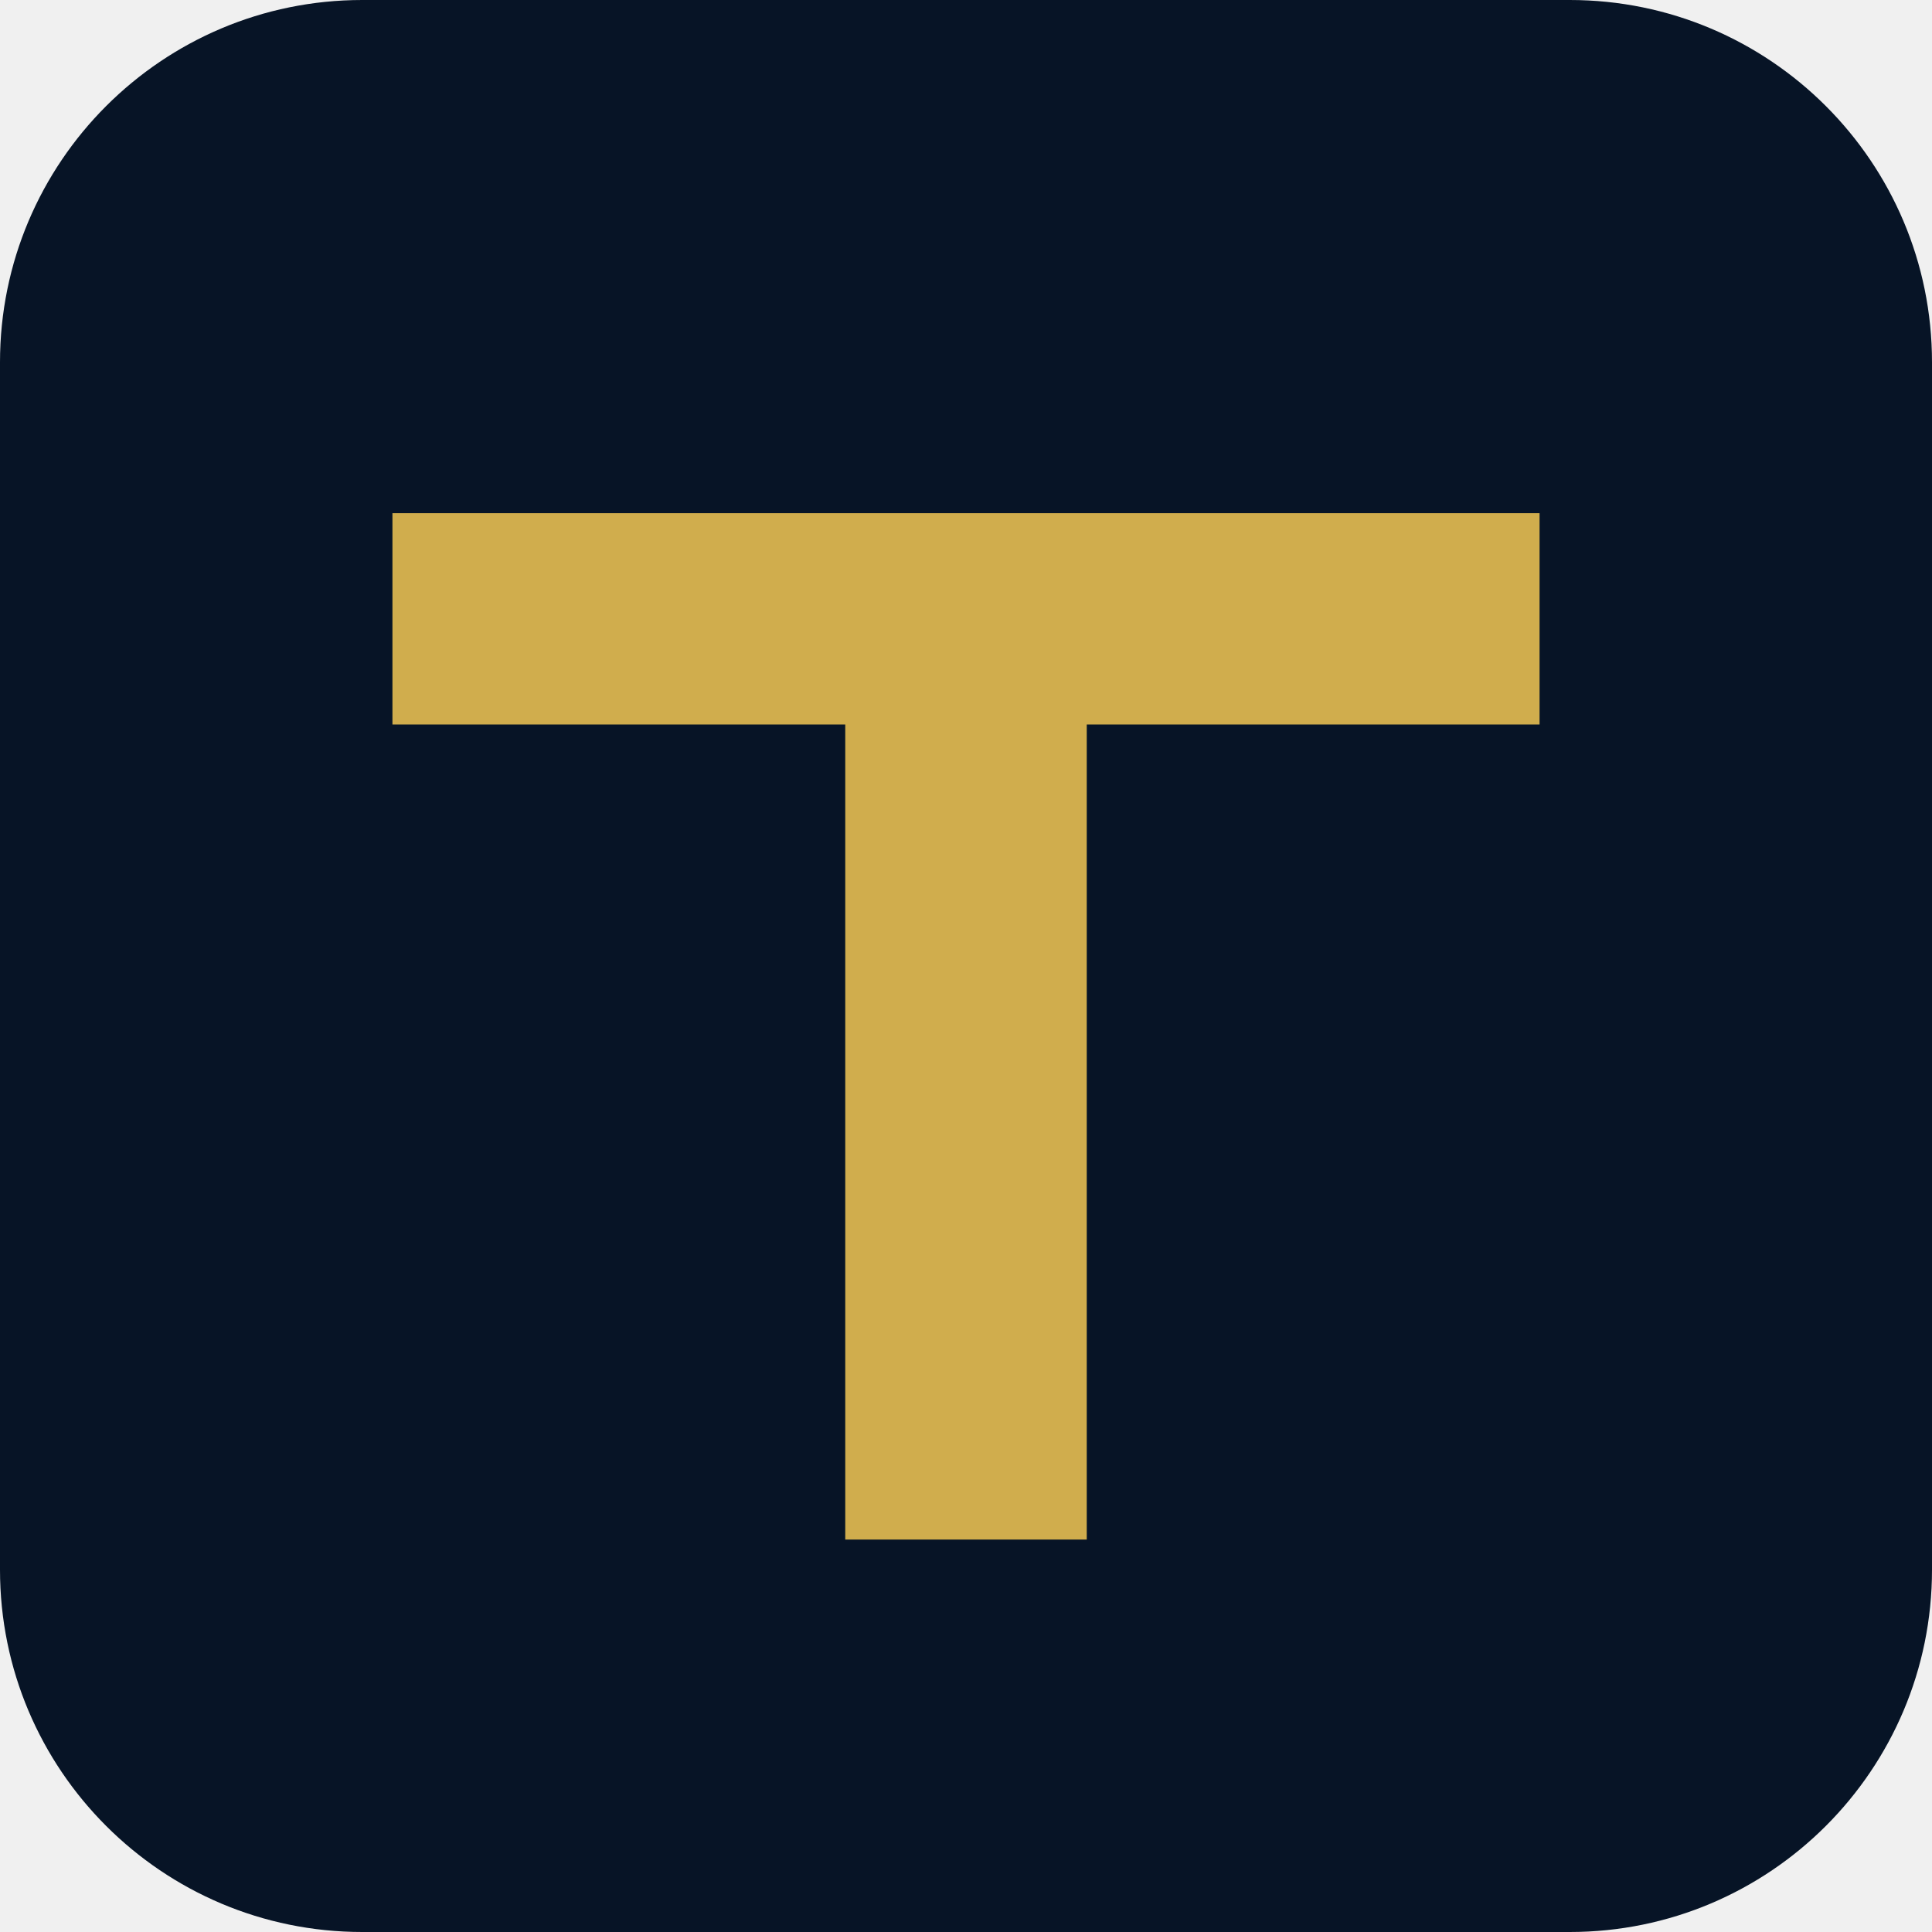
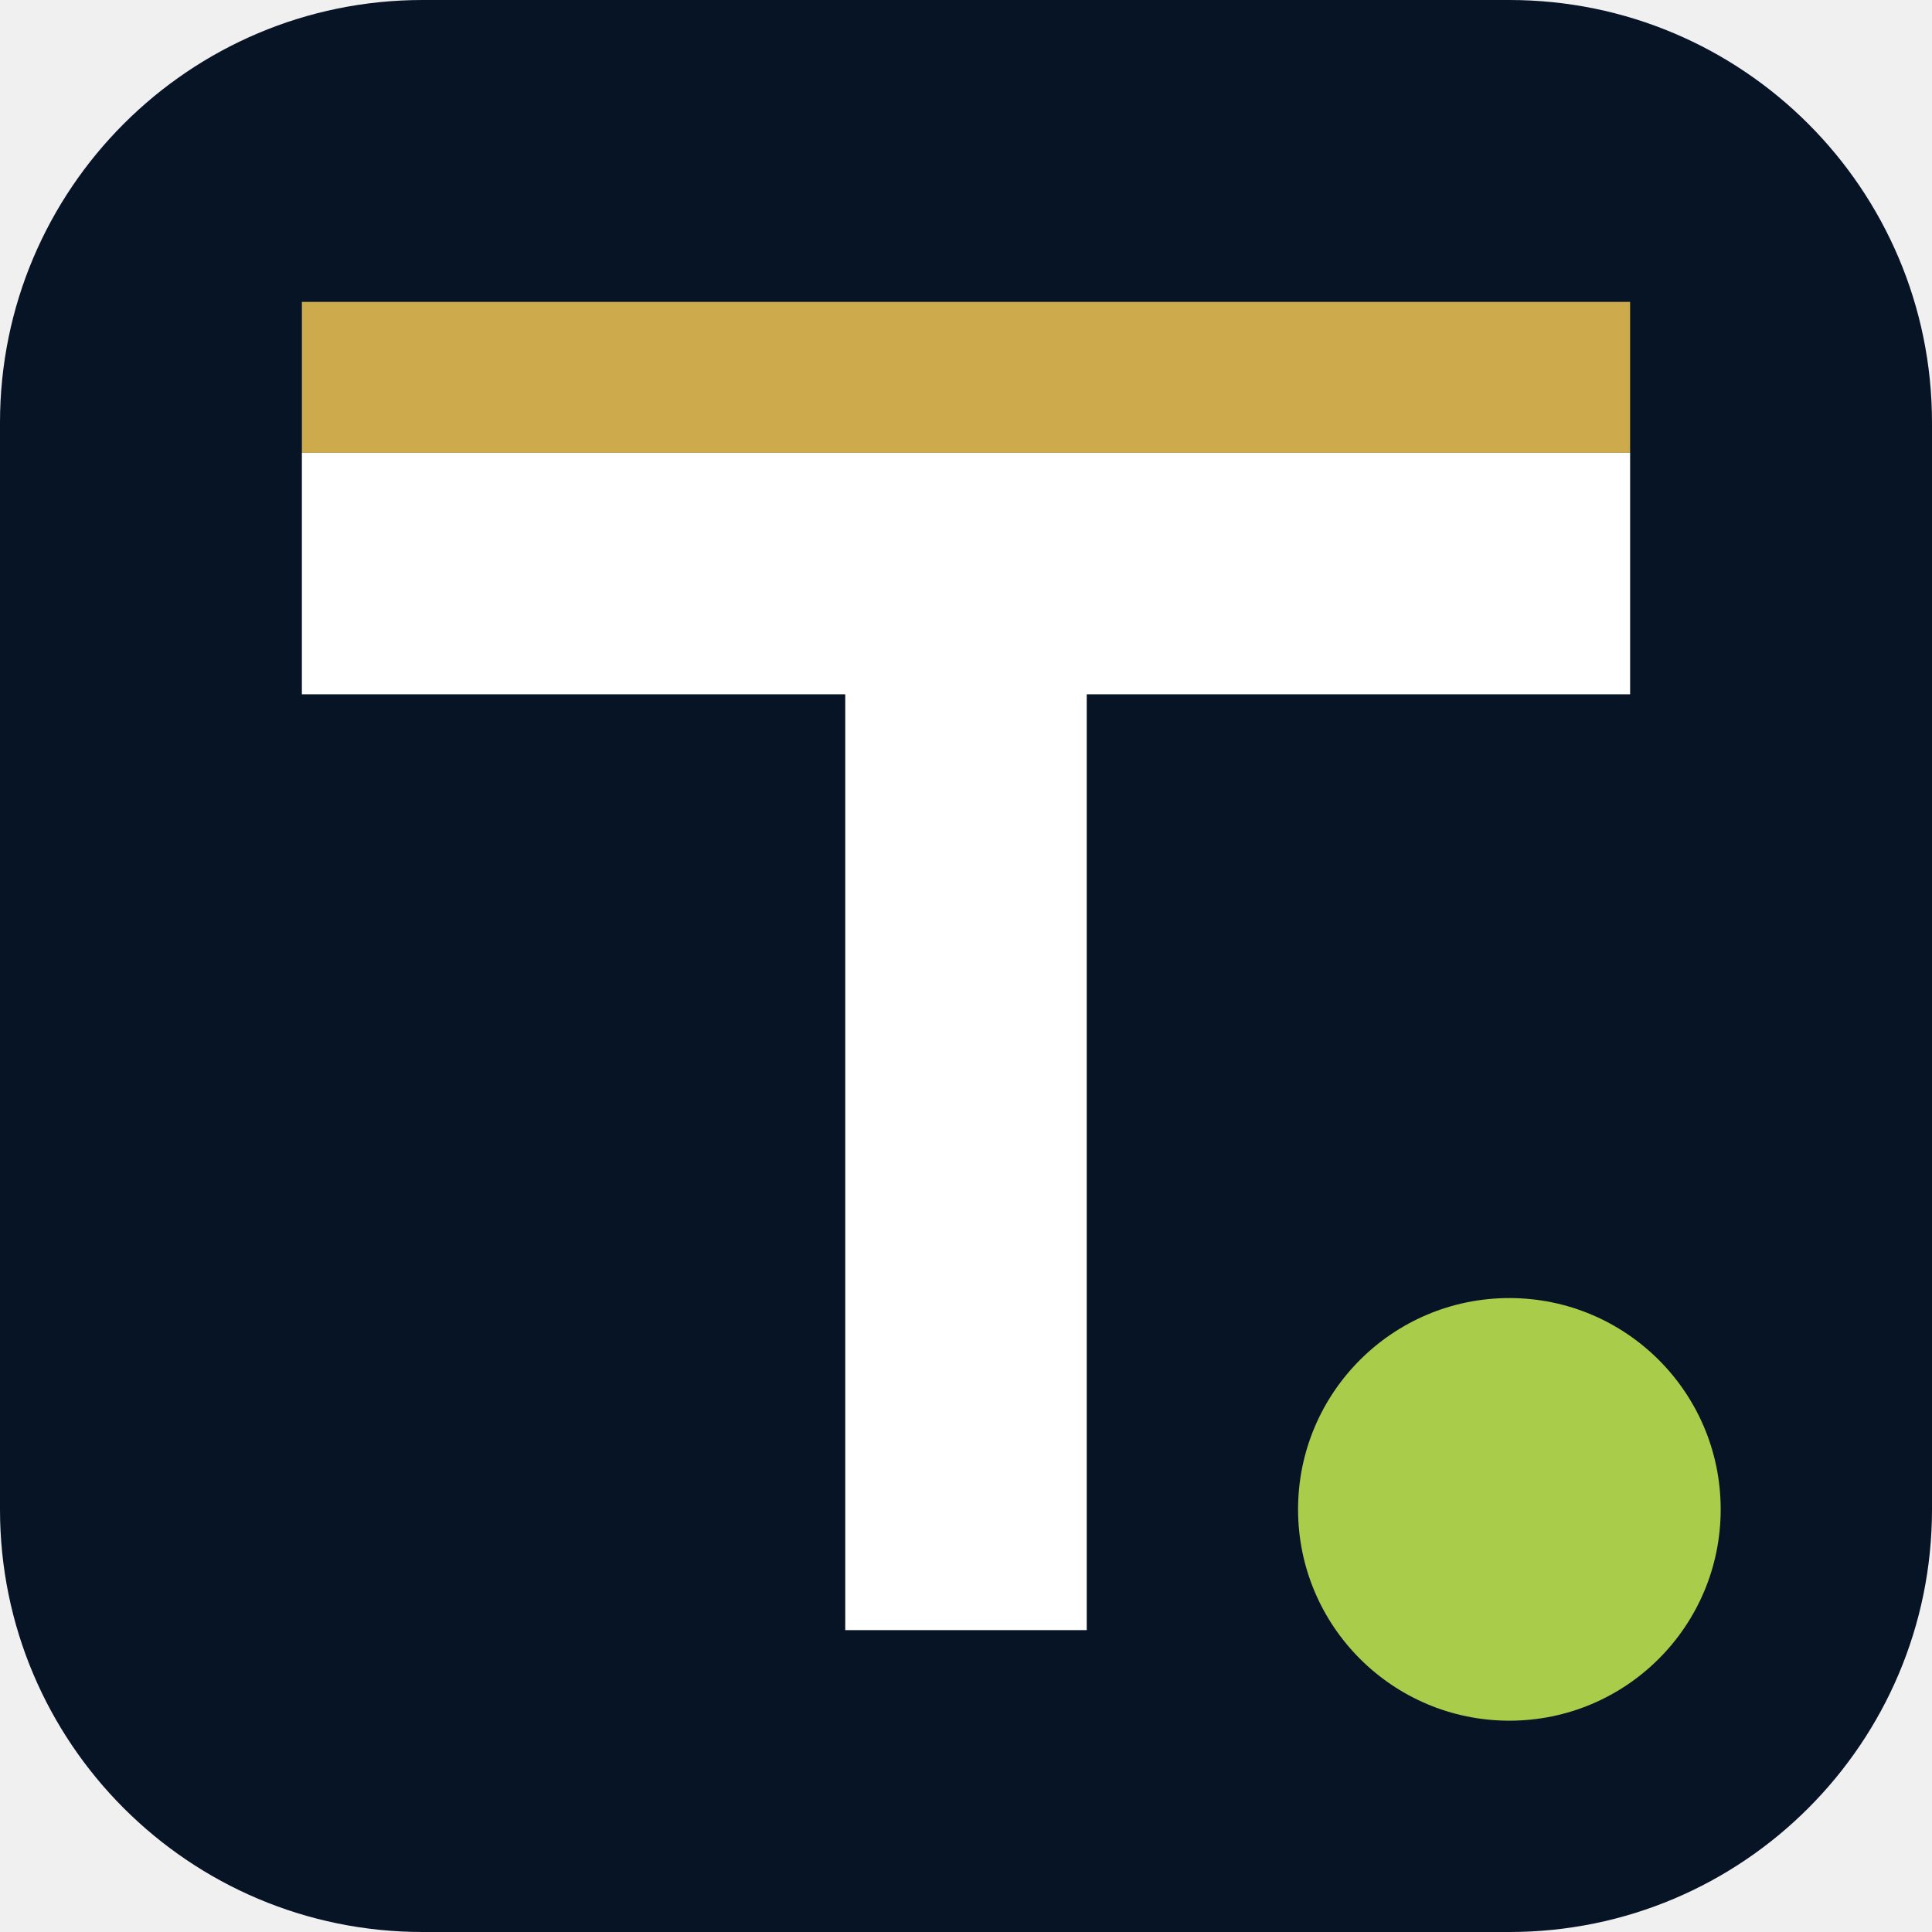
<svg xmlns="http://www.w3.org/2000/svg" viewBox="0 0 64 64">
-   <rect width="64" height="64" rx="12" fill="#071426" />
-   <path d="M13 17h38v7H36v27h-8V24H13z" fill="#d0ad4d" />
+   <rect width="64" height="64" rx="14" fill="#071426" />
+   <path d="M10 15h44v8H36v31h-8V23H10Z" fill="#fff" />
+   <path d="M10 10h44v5H10Z" fill="#cdaa4b" />
+   <circle cx="50" cy="50" r="7" fill="#a9cd4a" />
</svg>
